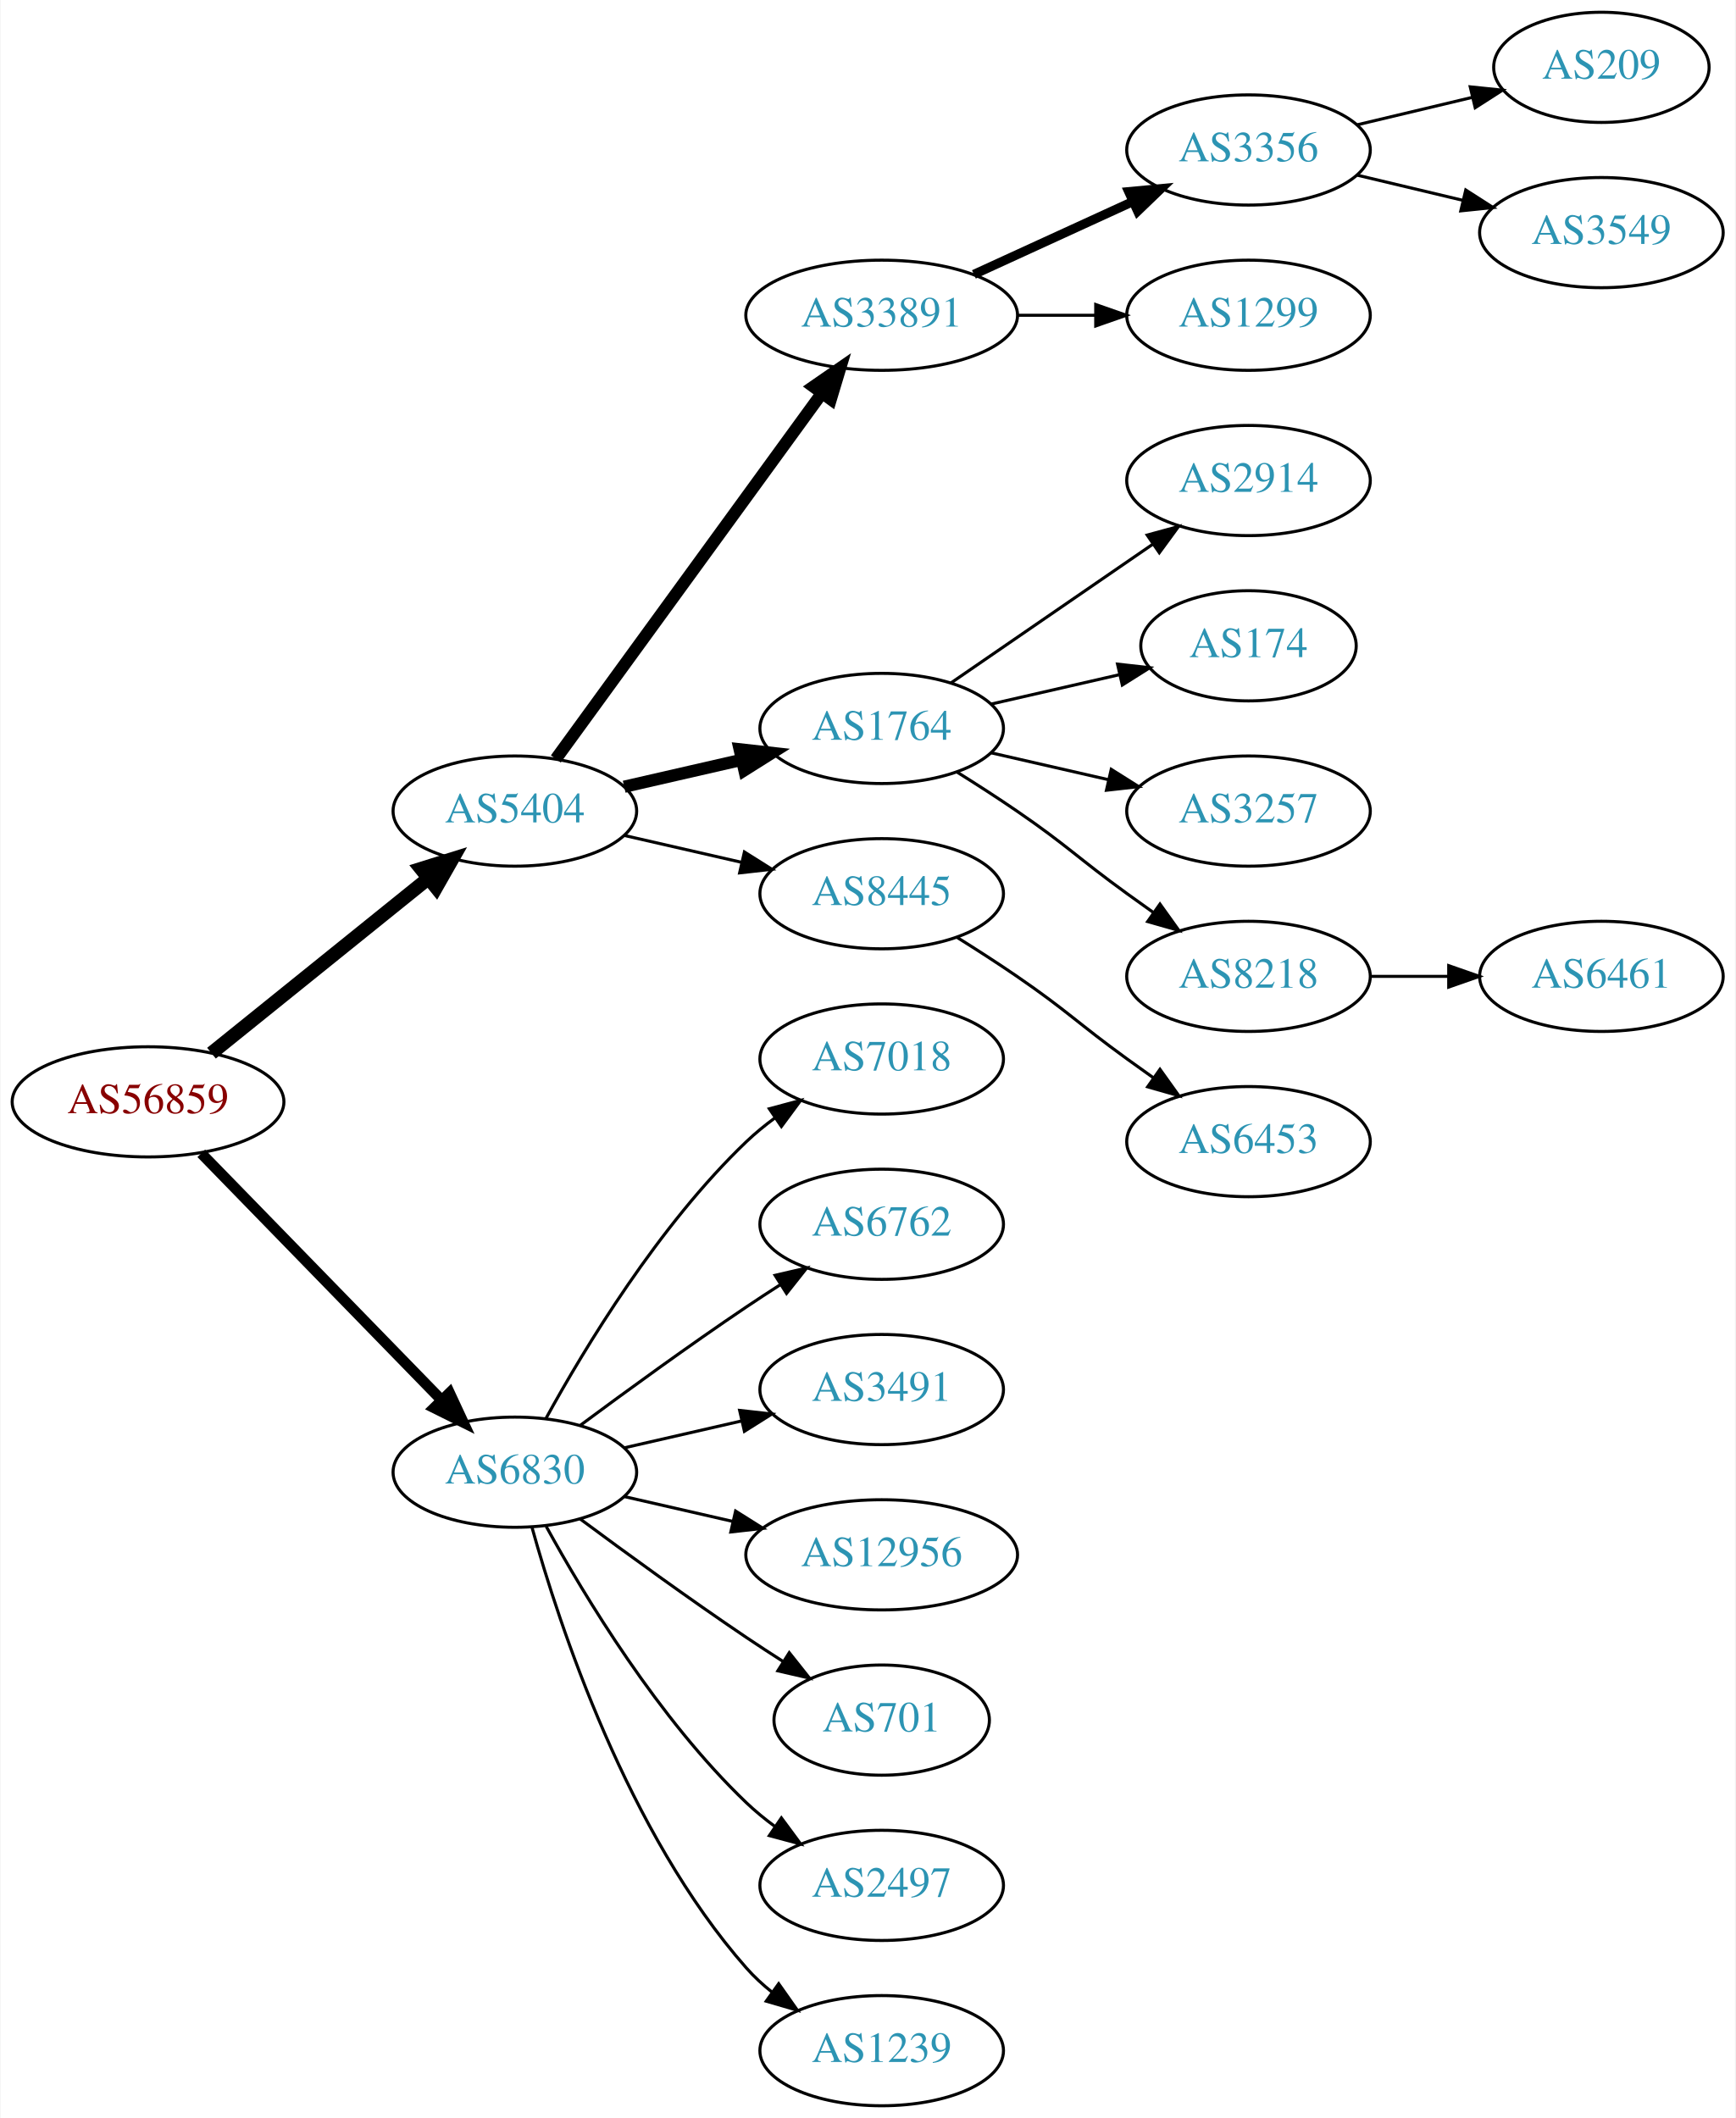
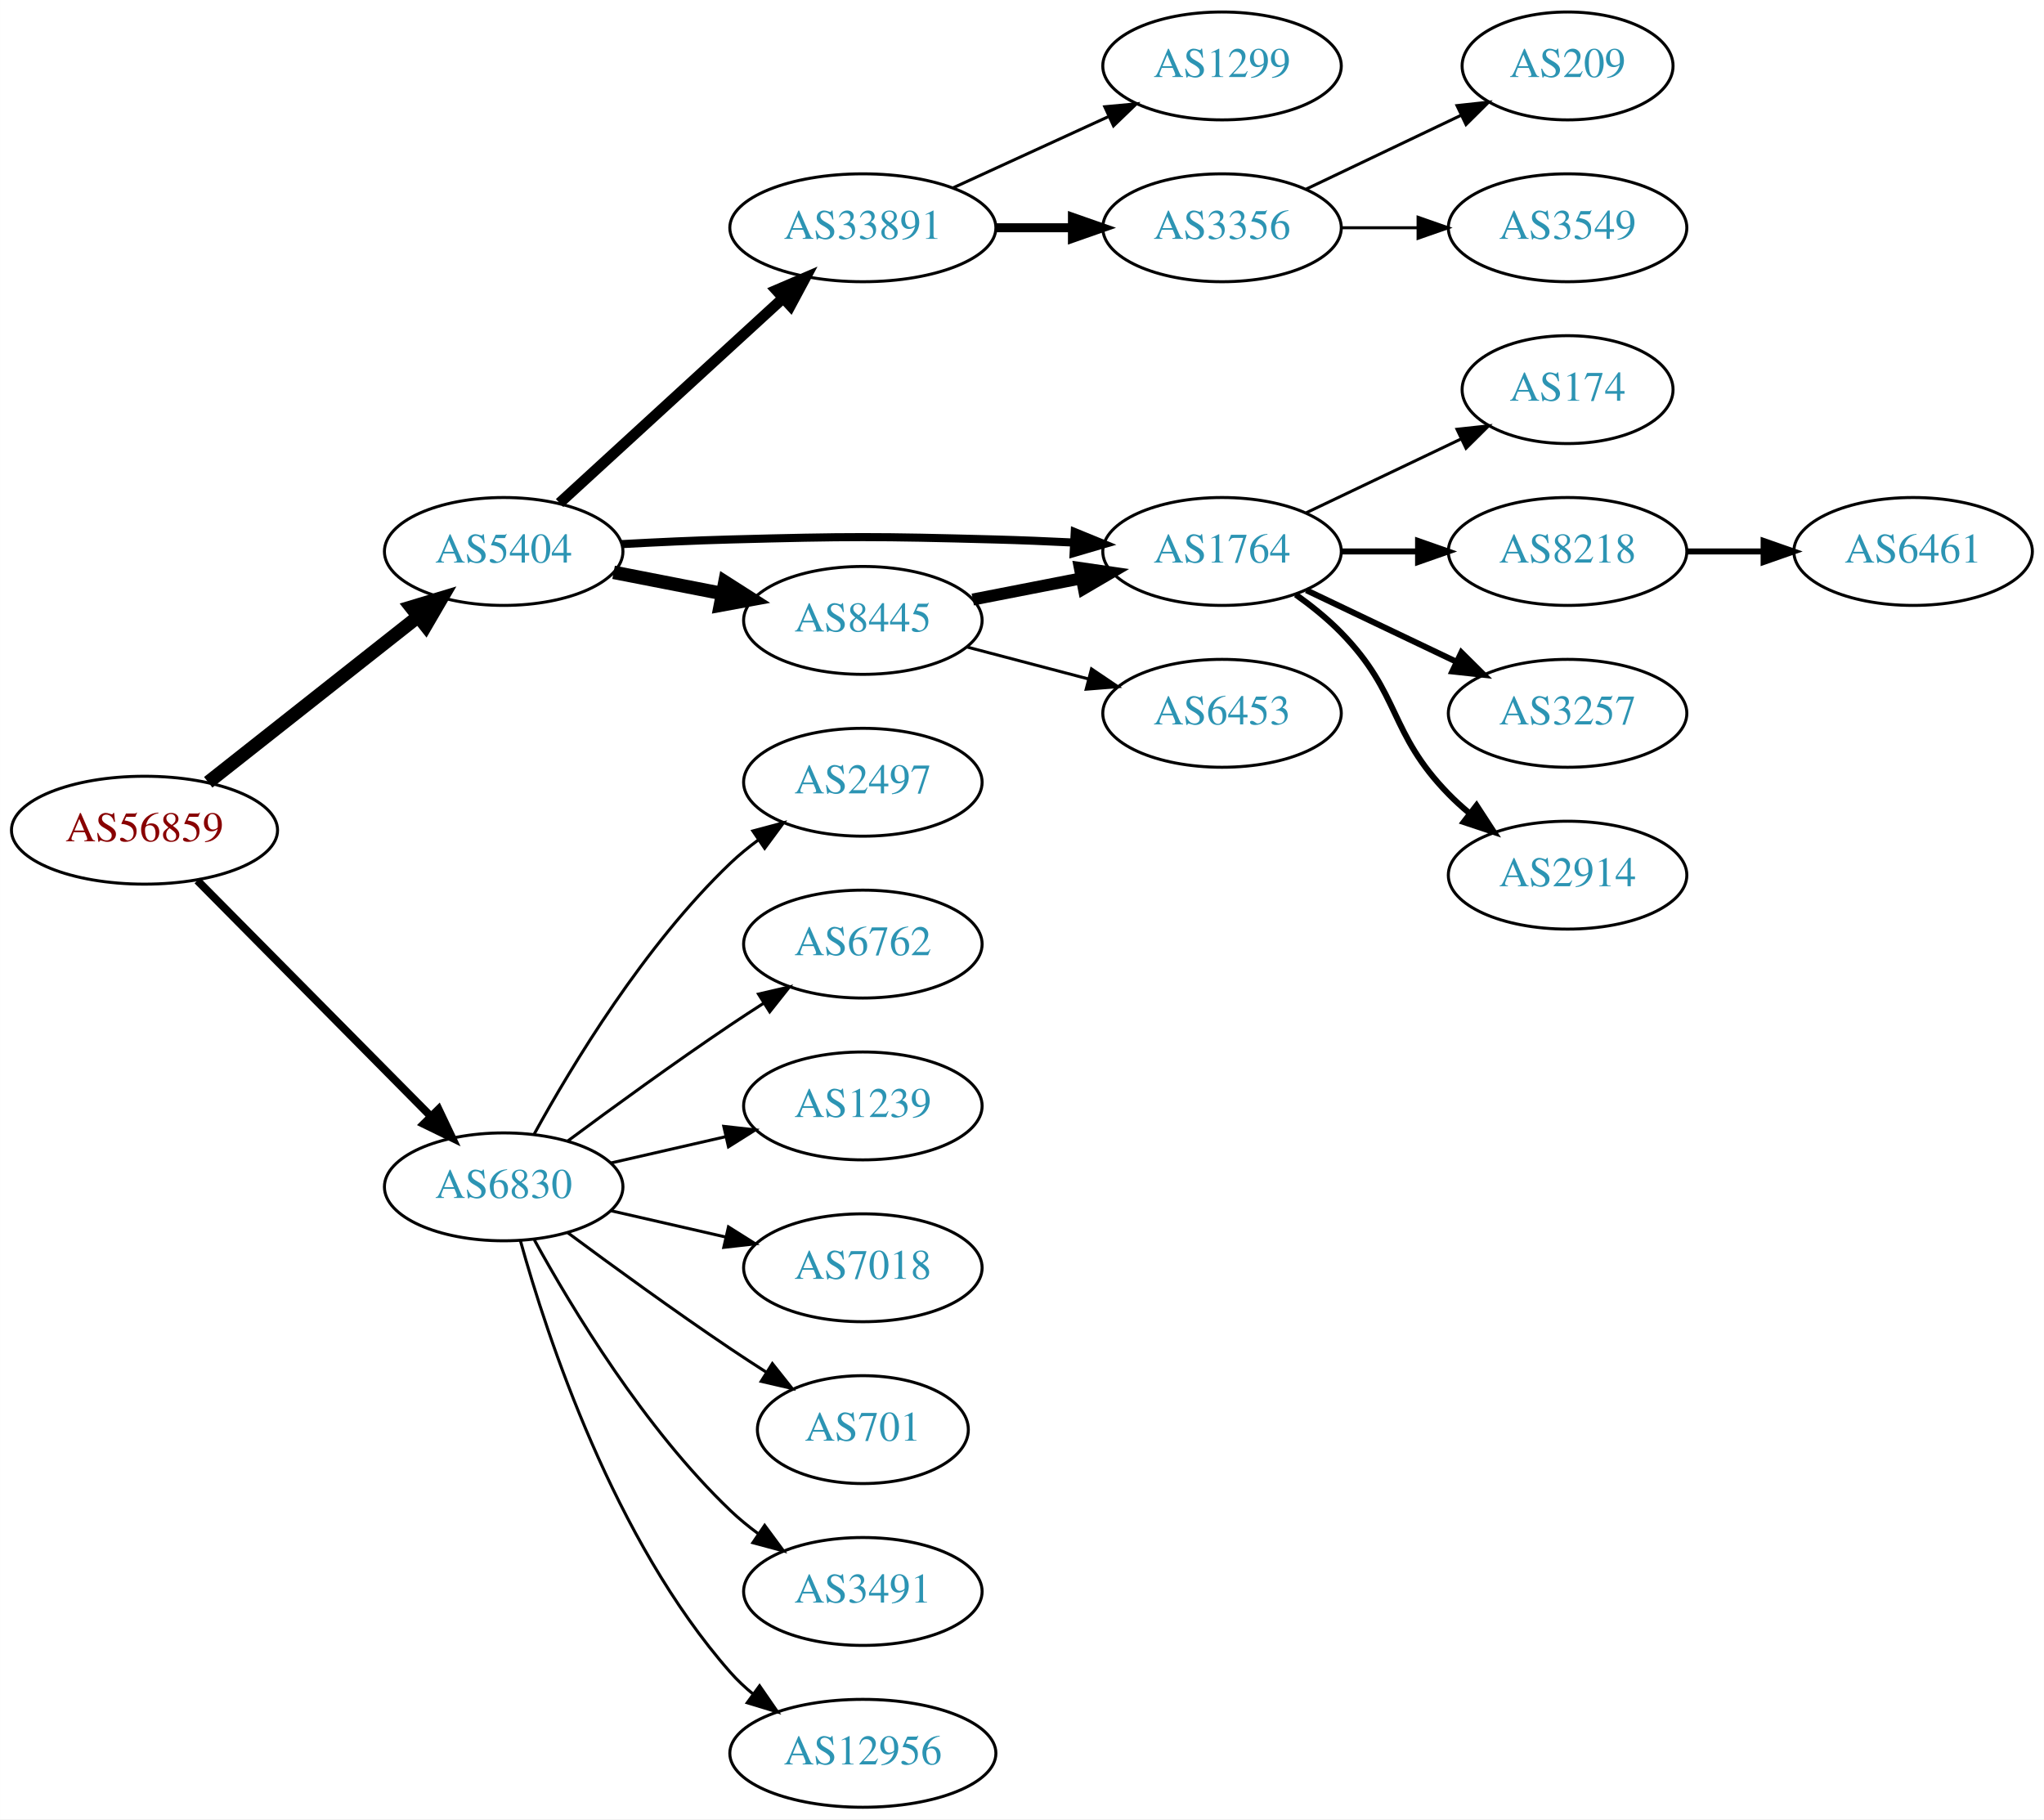
- <svg xmlns="http://www.w3.org/2000/svg" xmlns:xlink="http://www.w3.org/1999/xlink" width="567pt" height="692pt" viewBox="0.00 0.00 566.66 692.00">
-   <g id="graph0" class="graph" transform="scale(1 1) rotate(0) translate(4 688)">
-     <polygon fill="white" stroke="none" points="-4,4 -4,-688 562.663,-688 562.663,4 -4,4" />
+ <svg xmlns="http://www.w3.org/2000/svg" xmlns:xlink="http://www.w3.org/1999/xlink" width="682pt" height="607pt" viewBox="0.00 0.00 681.96 607.00">
+   <g id="graph0" class="graph" transform="scale(1 1) rotate(0) translate(4 603)">
+     <polygon fill="white" stroke="none" points="-4,4 -4,-603 677.956,-603 677.956,4 -4,4" />
    <g id="node1" class="node">
      <g id="a_node1">
        <a xlink:href="/asn/56859" xlink:title="AS56859 ~ BNP PARIBAS S.A. [AT]">
-           <ellipse fill="#ffffff" stroke="black" cx="44.196" cy="-328" rx="44.393" ry="18" />
-           <text text-anchor="middle" x="44.196" y="-324.3" font-family="Times,serif" font-size="14.00" fill="#880000">AS56859</text>
+           <ellipse fill="#ffffff" stroke="black" cx="44.196" cy="-326" rx="44.393" ry="18" />
+           <text text-anchor="middle" x="44.196" y="-322.3" font-family="Times,serif" font-size="14.00" fill="#880000">AS56859</text>
        </a>
      </g>
    </g>
    <g id="node2" class="node">
      <g id="a_node2">
        <a xlink:href="/asn/5404" xlink:title="AS5404 ~ ASN conova communications GmbH [AT]">
-           <ellipse fill="#ffffff" stroke="black" cx="164.039" cy="-423" rx="39.794" ry="18" />
-           <text text-anchor="middle" x="164.039" y="-419.3" font-family="Times,serif" font-size="14.00" fill="#2c94b3">AS5404</text>
+           <ellipse fill="#ffffff" stroke="black" cx="164.039" cy="-419" rx="39.794" ry="18" />
+           <text text-anchor="middle" x="164.039" y="-415.3" font-family="Times,serif" font-size="14.00" fill="#2c94b3">AS5404</text>
        </a>
      </g>
    </g>
    <g id="edge1" class="edge">
-       <path fill="none" stroke="black" stroke-width="4.5" d="M64.92,-343.901C84.325,-359.544 114.111,-383.557 135.775,-401.021" />
-       <polygon fill="black" stroke="black" stroke-width="4.5" points="133.386,-404.153 143.642,-407.363 138.328,-398.022 133.386,-404.153" />
+       <path fill="none" stroke="black" stroke-width="4.5" d="M65.454,-341.987C84.741,-357.209 113.925,-380.24 135.354,-397.152" />
+       <polygon fill="black" stroke="black" stroke-width="4.5" points="133.147,-400.426 143.437,-403.53 138.026,-394.244 133.147,-400.426" />
    </g>
    <g id="node3" class="node">
      <g id="a_node3">
        <a xlink:href="/asn/6830" xlink:title="AS6830 ~ LGI-UPC [AT]">
          <ellipse fill="#ffffff" stroke="black" cx="164.039" cy="-207" rx="39.794" ry="18" />
          <text text-anchor="middle" x="164.039" y="-203.3" font-family="Times,serif" font-size="14.00" fill="#2c94b3">AS6830</text>
        </a>
      </g>
    </g>
    <g id="edge2" class="edge">
-       <path fill="none" stroke="black" stroke-width="3.5" d="M61.582,-311.175C82.011,-290.198 117.049,-254.222 140.129,-230.523" />
-       <polygon fill="black" stroke="black" stroke-width="3.5" points="142.699,-232.901 147.169,-223.295 137.684,-228.017 142.699,-232.901" />
+       <path fill="none" stroke="black" stroke-width="2.625" d="M61.83,-309.203C82.122,-288.711 116.558,-253.938 139.547,-230.722" />
+       <polygon fill="black" stroke="black" stroke-width="2.625" points="142.318,-232.898 146.867,-223.33 137.344,-227.973 142.318,-232.898" />
    </g>
    <g id="node4" class="node">
      <g id="a_node4">
        <a xlink:href="/asn/33891" xlink:title="AS33891 ~ CORE-BACKBONE GMBH GLOBAL NETWORK [DE]">
-           <ellipse fill="#ffffff" stroke="black" cx="283.881" cy="-585" rx="44.393" ry="18" />
-           <text text-anchor="middle" x="283.881" y="-581.3" font-family="Times,serif" font-size="14.00" fill="#2c94b3">AS33891</text>
+           <ellipse fill="#ffffff" stroke="black" cx="283.881" cy="-527" rx="44.393" ry="18" />
+           <text text-anchor="middle" x="283.881" y="-523.3" font-family="Times,serif" font-size="14.00" fill="#2c94b3">AS33891</text>
        </a>
      </g>
    </g>
    <g id="edge3" class="edge">
-       <path fill="none" stroke="black" stroke-width="4" d="M177.427,-440.031C198.149,-468.517 239.952,-525.985 264.24,-559.374" />
-       <polygon fill="black" stroke="black" stroke-width="4" points="261.591,-561.682 270.304,-567.71 267.252,-557.564 261.591,-561.682" />
+       <path fill="none" stroke="black" stroke-width="3.6" d="M182.681,-435.169C202.439,-453.276 234.641,-482.789 257.193,-503.457" />
+       <polygon fill="black" stroke="black" stroke-width="3.6" points="254.994,-506.189 264.731,-510.365 259.723,-501.029 254.994,-506.189" />
    </g>
    <g id="node5" class="node">
      <g id="a_node5">
-         <a xlink:href="/asn/1764" xlink:title="AS1764 ~ NEXTLAYER-AS [AT]">
-           <ellipse fill="#ffffff" stroke="black" cx="283.881" cy="-450" rx="39.794" ry="18" />
-           <text text-anchor="middle" x="283.881" y="-446.3" font-family="Times,serif" font-size="14.00" fill="#2c94b3">AS1764</text>
-         </a>
-       </g>
-     </g>
-     <g id="edge4" class="edge">
-       <path fill="none" stroke="black" stroke-width="4" d="M199.758,-430.955C211.758,-433.704 225.379,-436.825 238.071,-439.733" />
-       <polygon fill="black" stroke="black" stroke-width="4" points="237.474,-443.187 248.003,-442.009 239.037,-436.364 237.474,-443.187" />
-     </g>
-     <g id="node6" class="node">
-       <g id="a_node6">
        <a xlink:href="/asn/8445" xlink:title="AS8445 ~ SALZBURG-AG-AS [AT]">
          <ellipse fill="#ffffff" stroke="black" cx="283.881" cy="-396" rx="39.794" ry="18" />
          <text text-anchor="middle" x="283.881" y="-392.3" font-family="Times,serif" font-size="14.00" fill="#2c94b3">AS8445</text>
        </a>
      </g>
    </g>
+     <g id="edge4" class="edge">
+       <path fill="none" stroke="black" stroke-width="4.5" d="M200.715,-412.037C212.147,-409.806 224.968,-407.303 237.022,-404.951" />
+       <polygon fill="black" stroke="black" stroke-width="4.5" points="237.859,-408.799 246.919,-403.019 236.35,-401.07 237.859,-408.799" />
+     </g>
+     <g id="node6" class="node">
+       <g id="a_node6">
+         <a xlink:href="/asn/1764" xlink:title="AS1764 ~ NEXTLAYER-AS [AT]">
+           <ellipse fill="#ffffff" stroke="black" cx="403.724" cy="-419" rx="39.794" ry="18" />
+           <text text-anchor="middle" x="403.724" y="-415.3" font-family="Times,serif" font-size="14.00" fill="#2c94b3">AS1764</text>
+         </a>
+       </g>
+     </g>
    <g id="edge5" class="edge">
-       <path fill="none" stroke="black" d="M199.758,-415.045C211.758,-412.296 225.379,-409.175 238.071,-406.267" />
-       <polygon fill="black" stroke="black" points="239.037,-409.636 248.003,-403.991 237.474,-402.813 239.037,-409.636" />
+       <path fill="none" stroke="black" stroke-width="2.7" d="M203.381,-421.449C215.035,-422.087 227.879,-422.684 239.685,-423 278.956,-424.051 288.806,-424.051 328.077,-423 336.563,-422.773 345.585,-422.401 354.316,-421.972" />
+       <polygon fill="black" stroke="black" stroke-width="2.7" points="354.576,-425.464 364.381,-421.449 354.213,-418.473 354.576,-425.464" />
    </g>
    <g id="node17" class="node">
      <g id="a_node17">
-         <a xlink:href="/asn/7018" xlink:title="AS7018 ~ AT&amp;T Services, Inc. [US]">
+         <a xlink:href="/asn/2497" xlink:title="AS2497 ~ Internet Initiative Japan Inc. [JP]">
          <ellipse fill="#ffffff" stroke="black" cx="283.881" cy="-342" rx="39.794" ry="18" />
-           <text text-anchor="middle" x="283.881" y="-338.3" font-family="Times,serif" font-size="14.00" fill="#2c94b3">AS7018</text>
-         </a>
-       </g>
-     </g>
-     <g id="edge16" class="edge">
+           <text text-anchor="middle" x="283.881" y="-338.3" font-family="Times,serif" font-size="14.00" fill="#2c94b3">AS2497</text>
+         </a>
+       </g>
+     </g>
+     <g id="edge17" class="edge">
      <path fill="none" stroke="black" d="M174.28,-224.713C186.825,-247.561 211.002,-287.611 239.685,-315 242.553,-317.739 245.742,-320.347 249.051,-322.785" />
      <polygon fill="black" stroke="black" points="247.175,-325.742 257.411,-328.477 251.114,-319.956 247.175,-325.742" />
    </g>
    <g id="node18" class="node">
      <g id="a_node18">
        <a xlink:href="/asn/6762" xlink:title="AS6762 ~ TELECOM ITALIA SPARKLE S.p.A. [IT]">
          <ellipse fill="#ffffff" stroke="black" cx="283.881" cy="-288" rx="39.794" ry="18" />
          <text text-anchor="middle" x="283.881" y="-284.3" font-family="Times,serif" font-size="14.00" fill="#2c94b3">AS6762</text>
        </a>
      </g>
    </g>
-     <g id="edge17" class="edge">
+     <g id="edge18" class="edge">
      <path fill="none" stroke="black" d="M185.369,-222.277C200.231,-233.304 220.976,-248.407 239.685,-261 243.234,-263.389 246.984,-265.839 250.733,-268.242" />
      <polygon fill="black" stroke="black" points="249.059,-271.325 259.381,-273.712 252.801,-265.409 249.059,-271.325" />
    </g>
    <g id="node19" class="node">
      <g id="a_node19">
-         <a xlink:href="/asn/3491" xlink:title="AS3491 ~ PCCW Global, Inc. [US]">
+         <a xlink:href="/asn/1239" xlink:title="AS1239 ~ Sprint [US]">
          <ellipse fill="#ffffff" stroke="black" cx="283.881" cy="-234" rx="39.794" ry="18" />
-           <text text-anchor="middle" x="283.881" y="-230.3" font-family="Times,serif" font-size="14.00" fill="#2c94b3">AS3491</text>
-         </a>
-       </g>
-     </g>
-     <g id="edge18" class="edge">
+           <text text-anchor="middle" x="283.881" y="-230.3" font-family="Times,serif" font-size="14.00" fill="#2c94b3">AS1239</text>
+         </a>
+       </g>
+     </g>
+     <g id="edge19" class="edge">
      <path fill="none" stroke="black" d="M199.758,-214.955C211.758,-217.704 225.379,-220.825 238.071,-223.733" />
      <polygon fill="black" stroke="black" points="237.474,-227.187 248.003,-226.009 239.037,-220.364 237.474,-227.187" />
    </g>
    <g id="node20" class="node">
      <g id="a_node20">
-         <a xlink:href="/asn/12956" xlink:title="AS12956 ~ TELXIUS [ES]">
-           <ellipse fill="#ffffff" stroke="black" cx="283.881" cy="-180" rx="44.393" ry="18" />
-           <text text-anchor="middle" x="283.881" y="-176.3" font-family="Times,serif" font-size="14.00" fill="#2c94b3">AS12956</text>
-         </a>
-       </g>
-     </g>
-     <g id="edge19" class="edge">
-       <path fill="none" stroke="black" d="M199.758,-199.045C210.896,-196.493 223.432,-193.621 235.325,-190.896" />
-       <polygon fill="black" stroke="black" points="236.153,-194.297 245.119,-188.652 234.59,-187.474 236.153,-194.297" />
+         <a xlink:href="/asn/7018" xlink:title="AS7018 ~ AT&amp;T Services, Inc. [US]">
+           <ellipse fill="#ffffff" stroke="black" cx="283.881" cy="-180" rx="39.794" ry="18" />
+           <text text-anchor="middle" x="283.881" y="-176.3" font-family="Times,serif" font-size="14.00" fill="#2c94b3">AS7018</text>
+         </a>
+       </g>
+     </g>
+     <g id="edge20" class="edge">
+       <path fill="none" stroke="black" d="M199.758,-199.045C211.758,-196.296 225.379,-193.175 238.071,-190.267" />
+       <polygon fill="black" stroke="black" points="239.037,-193.636 248.003,-187.991 237.474,-186.813 239.037,-193.636" />
    </g>
    <g id="node21" class="node">
      <g id="a_node21">
        <a xlink:href="/asn/701" xlink:title="AS701 ~ UUNET [US]">
          <ellipse fill="#ffffff" stroke="black" cx="283.881" cy="-126" rx="35.194" ry="18" />
          <text text-anchor="middle" x="283.881" y="-122.3" font-family="Times,serif" font-size="14.00" fill="#2c94b3">AS701</text>
        </a>
      </g>
    </g>
-     <g id="edge20" class="edge">
+     <g id="edge21" class="edge">
      <path fill="none" stroke="black" d="M185.369,-191.723C200.231,-180.696 220.976,-165.593 239.685,-153 243.502,-150.431 247.552,-147.79 251.583,-145.214" />
      <polygon fill="black" stroke="black" points="253.687,-148.025 260.277,-139.729 249.952,-142.105 253.687,-148.025" />
    </g>
    <g id="node22" class="node">
      <g id="a_node22">
-         <a xlink:href="/asn/2497" xlink:title="AS2497 ~ Internet Initiative Japan Inc. [JP]">
+         <a xlink:href="/asn/3491" xlink:title="AS3491 ~ PCCW Global, Inc. [US]">
          <ellipse fill="#ffffff" stroke="black" cx="283.881" cy="-72" rx="39.794" ry="18" />
-           <text text-anchor="middle" x="283.881" y="-68.3" font-family="Times,serif" font-size="14.00" fill="#2c94b3">AS2497</text>
-         </a>
-       </g>
-     </g>
-     <g id="edge21" class="edge">
+           <text text-anchor="middle" x="283.881" y="-68.3" font-family="Times,serif" font-size="14.00" fill="#2c94b3">AS3491</text>
+         </a>
+       </g>
+     </g>
+     <g id="edge22" class="edge">
      <path fill="none" stroke="black" d="M174.28,-189.287C186.825,-166.439 211.002,-126.389 239.685,-99 242.553,-96.261 245.742,-93.653 249.051,-91.215" />
      <polygon fill="black" stroke="black" points="251.114,-94.044 257.411,-85.523 247.175,-88.258 251.114,-94.044" />
    </g>
    <g id="node23" class="node">
      <g id="a_node23">
-         <a xlink:href="/asn/1239" xlink:title="AS1239 ~ Sprint [US]">
-           <ellipse fill="#ffffff" stroke="black" cx="283.881" cy="-18" rx="39.794" ry="18" />
-           <text text-anchor="middle" x="283.881" y="-14.3" font-family="Times,serif" font-size="14.00" fill="#2c94b3">AS1239</text>
-         </a>
-       </g>
-     </g>
-     <g id="edge22" class="edge">
-       <path fill="none" stroke="black" d="M169.612,-189.054C178.517,-157.005 200.801,-89.158 239.685,-45 242.169,-42.179 245.019,-39.551 248.044,-37.129" />
-       <polygon fill="black" stroke="black" points="250.23,-39.869 256.334,-31.209 246.162,-34.172 250.23,-39.869" />
+         <a xlink:href="/asn/12956" xlink:title="AS12956 ~ TELXIUS [ES]">
+           <ellipse fill="#ffffff" stroke="black" cx="283.881" cy="-18" rx="44.393" ry="18" />
+           <text text-anchor="middle" x="283.881" y="-14.3" font-family="Times,serif" font-size="14.00" fill="#2c94b3">AS12956</text>
+         </a>
+       </g>
+     </g>
+     <g id="edge23" class="edge">
+       <path fill="none" stroke="black" d="M169.612,-189.054C178.517,-157.005 200.801,-89.158 239.685,-45 241.975,-42.399 244.577,-39.962 247.34,-37.699" />
+       <polygon fill="black" stroke="black" points="249.419,-40.514 255.434,-31.792 245.293,-34.86 249.419,-40.514" />
    </g>
    <g id="node7" class="node">
      <g id="a_node7">
-         <a xlink:href="/asn/3356" xlink:title="AS3356 ~ Level 3 Parent, LLC [US]">
-           <ellipse fill="#ffffff" stroke="black" cx="403.724" cy="-639" rx="39.794" ry="18" />
-           <text text-anchor="middle" x="403.724" y="-635.3" font-family="Times,serif" font-size="14.00" fill="#2c94b3">AS3356</text>
+         <a xlink:href="/asn/1299" xlink:title="AS1299 ~ Telia Carrier [EU]">
+           <ellipse fill="#ffffff" stroke="black" cx="403.724" cy="-581" rx="39.794" ry="18" />
+           <text text-anchor="middle" x="403.724" y="-577.3" font-family="Times,serif" font-size="14.00" fill="#2c94b3">AS1299</text>
        </a>
      </g>
    </g>
    <g id="edge6" class="edge">
-       <path fill="none" stroke="black" stroke-width="3" d="M314.011,-598.348C329.622,-605.502 349.02,-614.391 365.692,-622.03" />
-       <polygon fill="black" stroke="black" stroke-width="3" points="364.595,-625.378 375.144,-626.362 367.511,-619.014 364.595,-625.378" />
+       <path fill="none" stroke="black" d="M314.011,-540.348C329.622,-547.502 349.02,-556.391 365.692,-564.03" />
+       <polygon fill="black" stroke="black" points="364.595,-567.378 375.144,-568.362 367.511,-561.014 364.595,-567.378" />
    </g>
    <g id="node8" class="node">
      <g id="a_node8">
-         <a xlink:href="/asn/1299" xlink:title="AS1299 ~ Telia Carrier [EU]">
-           <ellipse fill="#ffffff" stroke="black" cx="403.724" cy="-585" rx="39.794" ry="18" />
-           <text text-anchor="middle" x="403.724" y="-581.3" font-family="Times,serif" font-size="14.00" fill="#2c94b3">AS1299</text>
+         <a xlink:href="/asn/3356" xlink:title="AS3356 ~ Level 3 Parent, LLC [US]">
+           <ellipse fill="#ffffff" stroke="black" cx="403.724" cy="-527" rx="39.794" ry="18" />
+           <text text-anchor="middle" x="403.724" y="-523.3" font-family="Times,serif" font-size="14.00" fill="#2c94b3">AS3356</text>
        </a>
      </g>
    </g>
    <g id="edge7" class="edge">
-       <path fill="none" stroke="black" d="M328.092,-585C336.405,-585 345.168,-585 353.65,-585" />
-       <polygon fill="black" stroke="black" points="353.809,-588.5 363.809,-585 353.809,-581.5 353.809,-588.5" />
+       <path fill="none" stroke="black" stroke-width="3" d="M328.092,-527C336.405,-527 345.168,-527 353.65,-527" />
+       <polygon fill="black" stroke="black" stroke-width="3" points="353.809,-530.5 363.809,-527 353.809,-523.5 353.809,-530.5" />
+     </g>
+     <g id="edge10" class="edge">
+       <path fill="none" stroke="black" stroke-width="4" d="M320.558,-402.963C331.989,-405.194 344.811,-407.697 356.865,-410.049" />
+       <polygon fill="black" stroke="black" stroke-width="4" points="356.277,-413.501 366.762,-411.981 357.618,-406.63 356.277,-413.501" />
    </g>
    <g id="node11" class="node">
      <g id="a_node11">
-         <a xlink:href="/asn/2914" xlink:title="AS2914 ~ NTT America, Inc. [US]">
-           <ellipse fill="#ffffff" stroke="black" cx="403.724" cy="-531" rx="39.794" ry="18" />
-           <text text-anchor="middle" x="403.724" y="-527.3" font-family="Times,serif" font-size="14.00" fill="#2c94b3">AS2914</text>
-         </a>
-       </g>
-     </g>
-     <g id="edge10" class="edge">
-       <path fill="none" stroke="black" d="M306.495,-464.857C324.984,-477.565 351.798,-495.995 372.427,-510.175" />
-       <polygon fill="black" stroke="black" points="370.624,-513.183 380.848,-515.963 374.589,-507.414 370.624,-513.183" />
+         <a xlink:href="/asn/6453" xlink:title="AS6453 ~ TATA COMMUNICATIONS (AMERICA) INC [US]">
+           <ellipse fill="#ffffff" stroke="black" cx="403.724" cy="-365" rx="39.794" ry="18" />
+           <text text-anchor="middle" x="403.724" y="-361.3" font-family="Times,serif" font-size="14.00" fill="#2c94b3">AS6453</text>
+         </a>
+       </g>
+     </g>
+     <g id="edge11" class="edge">
+       <path fill="none" stroke="black" d="M318.65,-387.117C331.224,-383.809 345.679,-380.006 359.017,-376.498" />
+       <polygon fill="black" stroke="black" points="360.169,-379.814 368.95,-373.885 358.388,-373.044 360.169,-379.814" />
    </g>
    <g id="node12" class="node">
      <g id="a_node12">
        <a xlink:href="/asn/174" xlink:title="AS174 ~ Cogent Communications [US]">
-           <ellipse fill="#ffffff" stroke="black" cx="403.724" cy="-477" rx="35.194" ry="18" />
-           <text text-anchor="middle" x="403.724" y="-473.3" font-family="Times,serif" font-size="14.00" fill="#2c94b3">AS174</text>
-         </a>
-       </g>
-     </g>
-     <g id="edge11" class="edge">
-       <path fill="none" stroke="black" d="M319.6,-457.955C332.693,-460.955 347.715,-464.396 361.356,-467.522" />
-       <polygon fill="black" stroke="black" points="360.934,-471.016 371.463,-469.838 362.497,-464.193 360.934,-471.016" />
+           <ellipse fill="#ffffff" stroke="black" cx="519.017" cy="-473" rx="35.194" ry="18" />
+           <text text-anchor="middle" x="519.017" y="-469.3" font-family="Times,serif" font-size="14.00" fill="#2c94b3">AS174</text>
+         </a>
+       </g>
+     </g>
+     <g id="edge12" class="edge">
+       <path fill="none" stroke="black" d="M431.86,-431.934C447.292,-439.29 466.778,-448.577 483.313,-456.459" />
+       <polygon fill="black" stroke="black" points="482.121,-459.768 492.654,-460.911 485.133,-453.449 482.121,-459.768" />
    </g>
    <g id="node13" class="node">
      <g id="a_node13">
-         <a xlink:href="/asn/3257" xlink:title="AS3257 ~ GTT [DE]">
-           <ellipse fill="#ffffff" stroke="black" cx="403.724" cy="-423" rx="39.794" ry="18" />
-           <text text-anchor="middle" x="403.724" y="-419.3" font-family="Times,serif" font-size="14.00" fill="#2c94b3">AS3257</text>
-         </a>
-       </g>
-     </g>
-     <g id="edge12" class="edge">
-       <path fill="none" stroke="black" d="M319.6,-442.045C331.6,-439.296 345.221,-436.175 357.914,-433.267" />
-       <polygon fill="black" stroke="black" points="358.88,-436.636 367.845,-430.991 357.316,-429.813 358.88,-436.636" />
+         <a xlink:href="/asn/8218" xlink:title="AS8218 ~ legacy Neotelecoms [FR]">
+           <ellipse fill="#ffffff" stroke="black" cx="519.017" cy="-419" rx="39.794" ry="18" />
+           <text text-anchor="middle" x="519.017" y="-415.3" font-family="Times,serif" font-size="14.00" fill="#2c94b3">AS8218</text>
+         </a>
+       </g>
+     </g>
+     <g id="edge13" class="edge">
+       <path fill="none" stroke="black" stroke-width="2" d="M443.396,-419C451.599,-419 460.363,-419 468.895,-419" />
+       <polygon fill="black" stroke="black" stroke-width="2" points="469.134,-422.5 479.134,-419 469.134,-415.5 469.134,-422.5" />
    </g>
    <g id="node14" class="node">
      <g id="a_node14">
-         <a xlink:href="/asn/8218" xlink:title="AS8218 ~ legacy Neotelecoms [FR]">
-           <ellipse fill="#ffffff" stroke="black" cx="403.724" cy="-369" rx="39.794" ry="18" />
-           <text text-anchor="middle" x="403.724" y="-365.3" font-family="Times,serif" font-size="14.00" fill="#2c94b3">AS8218</text>
-         </a>
-       </g>
-     </g>
-     <g id="edge13" class="edge">
-       <path fill="none" stroke="black" d="M308.43,-435.784C314.872,-431.76 321.805,-427.301 328.077,-423 344.572,-411.689 347.877,-407.729 364.077,-396 366.88,-393.971 369.812,-391.875 372.752,-389.79" />
-       <polygon fill="black" stroke="black" points="374.803,-392.627 380.967,-384.009 370.775,-386.903 374.803,-392.627" />
-     </g>
-     <g id="node16" class="node">
-       <g id="a_node16">
-         <a xlink:href="/asn/6453" xlink:title="AS6453 ~ TATA COMMUNICATIONS (AMERICA) INC [US]">
-           <ellipse fill="#ffffff" stroke="black" cx="403.724" cy="-315" rx="39.794" ry="18" />
-           <text text-anchor="middle" x="403.724" y="-311.3" font-family="Times,serif" font-size="14.00" fill="#2c94b3">AS6453</text>
+         <a xlink:href="/asn/3257" xlink:title="AS3257 ~ GTT [DE]">
+           <ellipse fill="#ffffff" stroke="black" cx="519.017" cy="-365" rx="39.794" ry="18" />
+           <text text-anchor="middle" x="519.017" y="-361.3" font-family="Times,serif" font-size="14.00" fill="#2c94b3">AS3257</text>
+         </a>
+       </g>
+     </g>
+     <g id="edge14" class="edge">
+       <path fill="none" stroke="black" stroke-width="2" d="M431.86,-406.066C446.854,-398.919 465.675,-389.948 481.898,-382.215" />
+       <polygon fill="black" stroke="black" stroke-width="2" points="483.581,-385.291 491.102,-377.829 480.569,-378.972 483.581,-385.291" />
+     </g>
+     <g id="node15" class="node">
+       <g id="a_node15">
+         <a xlink:href="/asn/2914" xlink:title="AS2914 ~ NTT America, Inc. [US]">
+           <ellipse fill="#ffffff" stroke="black" cx="519.017" cy="-311" rx="39.794" ry="18" />
+           <text text-anchor="middle" x="519.017" y="-307.3" font-family="Times,serif" font-size="14.00" fill="#2c94b3">AS2914</text>
        </a>
      </g>
    </g>
    <g id="edge15" class="edge">
-       <path fill="none" stroke="black" d="M308.43,-381.784C314.872,-377.76 321.805,-373.301 328.077,-369 344.572,-357.689 347.877,-353.729 364.077,-342 366.88,-339.971 369.812,-337.875 372.752,-335.79" />
-       <polygon fill="black" stroke="black" points="374.803,-338.627 380.967,-330.009 370.775,-332.903 374.803,-338.627" />
+       <path fill="none" stroke="black" stroke-width="2" d="M428.318,-404.611C433.574,-400.852 438.906,-396.563 443.37,-392 463.543,-371.383 459.198,-358.617 479.37,-338 481.463,-335.861 483.746,-333.782 486.123,-331.79" />
+       <polygon fill="black" stroke="black" stroke-width="2" points="488.641,-334.268 494.423,-325.389 484.367,-328.725 488.641,-334.268" />
    </g>
    <g id="node9" class="node">
      <g id="a_node9">
        <a xlink:href="/asn/209" xlink:title="AS209 ~ CenturyLink Communications, LLC [US]">
-           <ellipse fill="#ffffff" stroke="black" cx="519.017" cy="-666" rx="35.194" ry="18" />
-           <text text-anchor="middle" x="519.017" y="-662.3" font-family="Times,serif" font-size="14.00" fill="#2c94b3">AS209</text>
+           <ellipse fill="#ffffff" stroke="black" cx="519.017" cy="-581" rx="35.194" ry="18" />
+           <text text-anchor="middle" x="519.017" y="-577.3" font-family="Times,serif" font-size="14.00" fill="#2c94b3">AS209</text>
        </a>
      </g>
    </g>
    <g id="edge8" class="edge">
-       <path fill="none" stroke="black" d="M439.331,-647.248C451.125,-650.058 464.43,-653.229 476.698,-656.153" />
-       <polygon fill="black" stroke="black" points="476.164,-659.624 486.703,-658.537 477.787,-652.814 476.164,-659.624" />
+       <path fill="none" stroke="black" d="M431.86,-539.934C447.292,-547.29 466.778,-556.577 483.313,-564.459" />
+       <polygon fill="black" stroke="black" points="482.121,-567.768 492.654,-568.911 485.133,-561.449 482.121,-567.768" />
    </g>
    <g id="node10" class="node">
      <g id="a_node10">
        <a xlink:href="/asn/3549" xlink:title="AS3549 ~ Level 3 Parent, LLC [US]">
-           <ellipse fill="#ffffff" stroke="black" cx="519.017" cy="-612" rx="39.794" ry="18" />
-           <text text-anchor="middle" x="519.017" y="-608.3" font-family="Times,serif" font-size="14.00" fill="#2c94b3">AS3549</text>
+           <ellipse fill="#ffffff" stroke="black" cx="519.017" cy="-527" rx="39.794" ry="18" />
+           <text text-anchor="middle" x="519.017" y="-523.3" font-family="Times,serif" font-size="14.00" fill="#2c94b3">AS3549</text>
        </a>
      </g>
    </g>
    <g id="edge9" class="edge">
-       <path fill="none" stroke="black" d="M439.331,-630.752C450.202,-628.162 462.357,-625.265 473.799,-622.538" />
-       <polygon fill="black" stroke="black" points="474.705,-625.92 483.621,-620.197 473.082,-619.111 474.705,-625.92" />
-     </g>
-     <g id="node15" class="node">
-       <g id="a_node15">
+       <path fill="none" stroke="black" d="M443.396,-527C451.599,-527 460.363,-527 468.895,-527" />
+       <polygon fill="black" stroke="black" points="469.134,-530.5 479.134,-527 469.134,-523.5 469.134,-530.5" />
+     </g>
+     <g id="node16" class="node">
+       <g id="a_node16">
        <a xlink:href="/asn/6461" xlink:title="AS6461 ~ Zayo Bandwidth [US]">
-           <ellipse fill="#ffffff" stroke="black" cx="519.017" cy="-369" rx="39.794" ry="18" />
-           <text text-anchor="middle" x="519.017" y="-365.3" font-family="Times,serif" font-size="14.00" fill="#2c94b3">AS6461</text>
-         </a>
-       </g>
-     </g>
-     <g id="edge14" class="edge">
-       <path fill="none" stroke="black" d="M443.396,-369C451.599,-369 460.363,-369 468.895,-369" />
-       <polygon fill="black" stroke="black" points="469.134,-372.5 479.134,-369 469.134,-365.5 469.134,-372.5" />
+           <ellipse fill="#ffffff" stroke="black" cx="634.31" cy="-419" rx="39.794" ry="18" />
+           <text text-anchor="middle" x="634.31" y="-415.3" font-family="Times,serif" font-size="14.00" fill="#2c94b3">AS6461</text>
+         </a>
+       </g>
+     </g>
+     <g id="edge16" class="edge">
+       <path fill="none" stroke="black" stroke-width="2" d="M558.689,-419C566.892,-419 575.656,-419 584.188,-419" />
+       <polygon fill="black" stroke="black" stroke-width="2" points="584.427,-422.5 594.427,-419 584.427,-415.5 584.427,-422.5" />
    </g>
  </g>
</svg>
